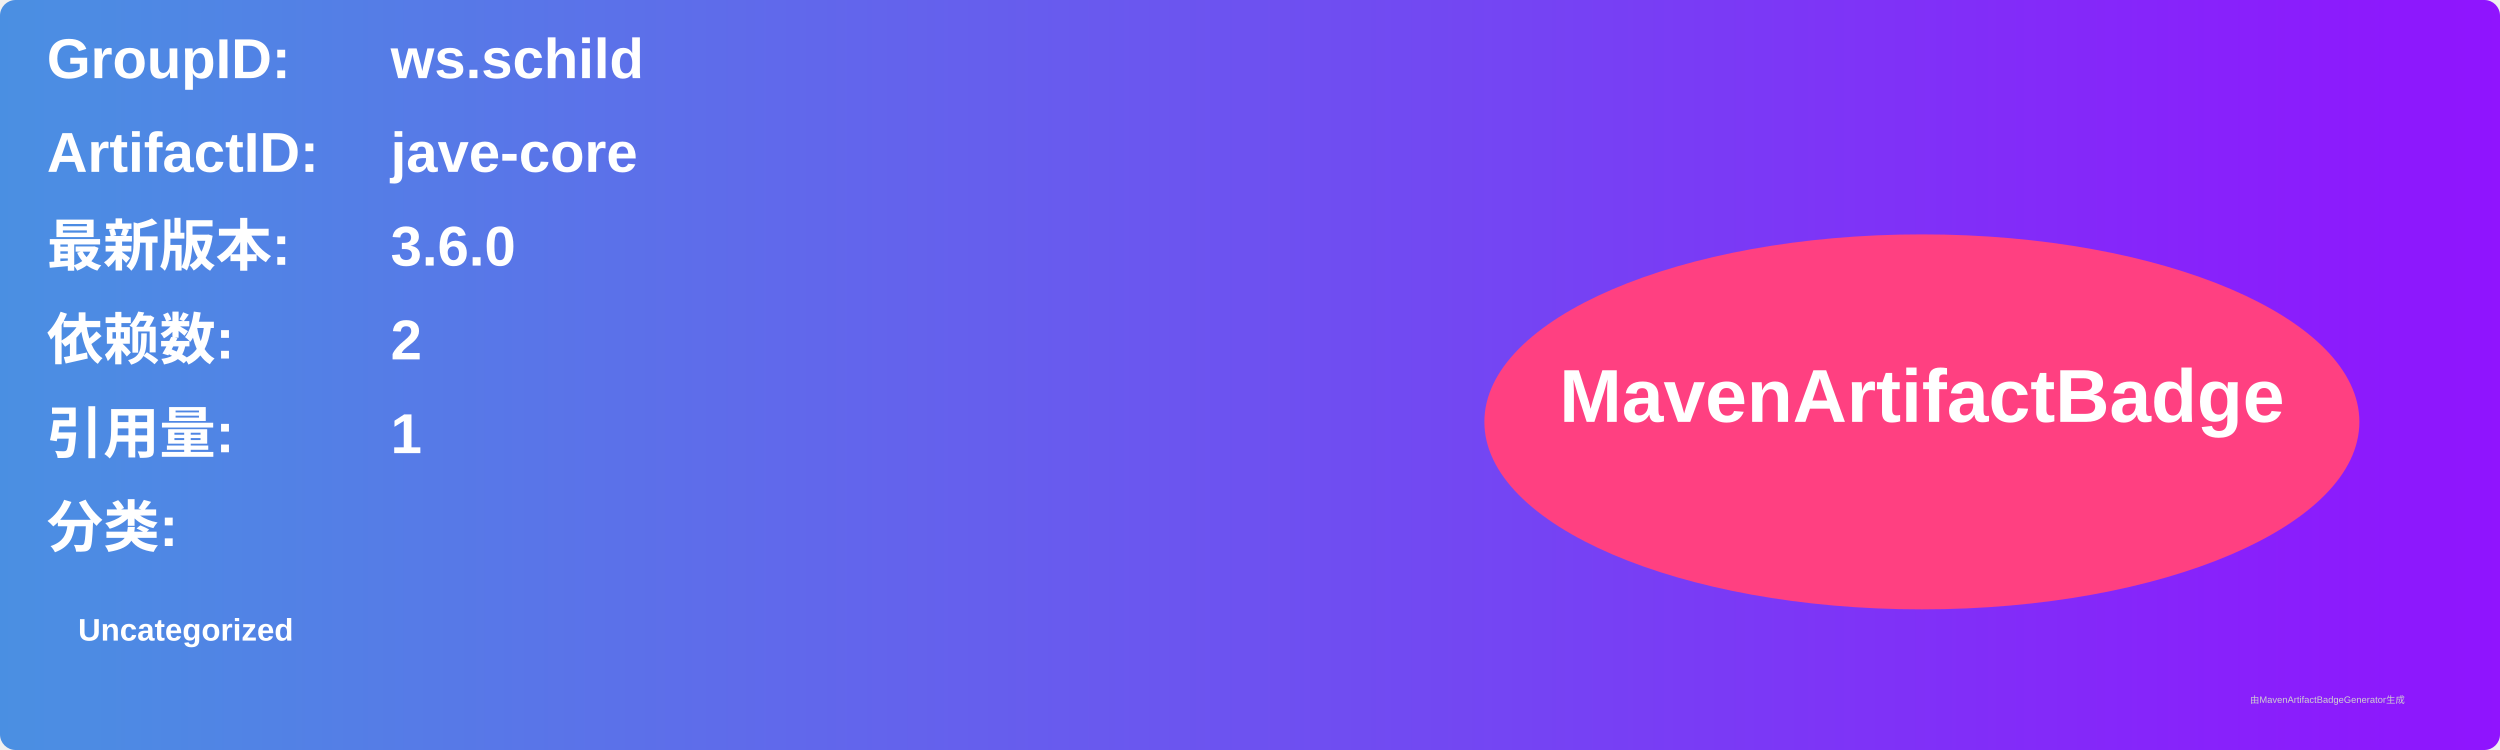
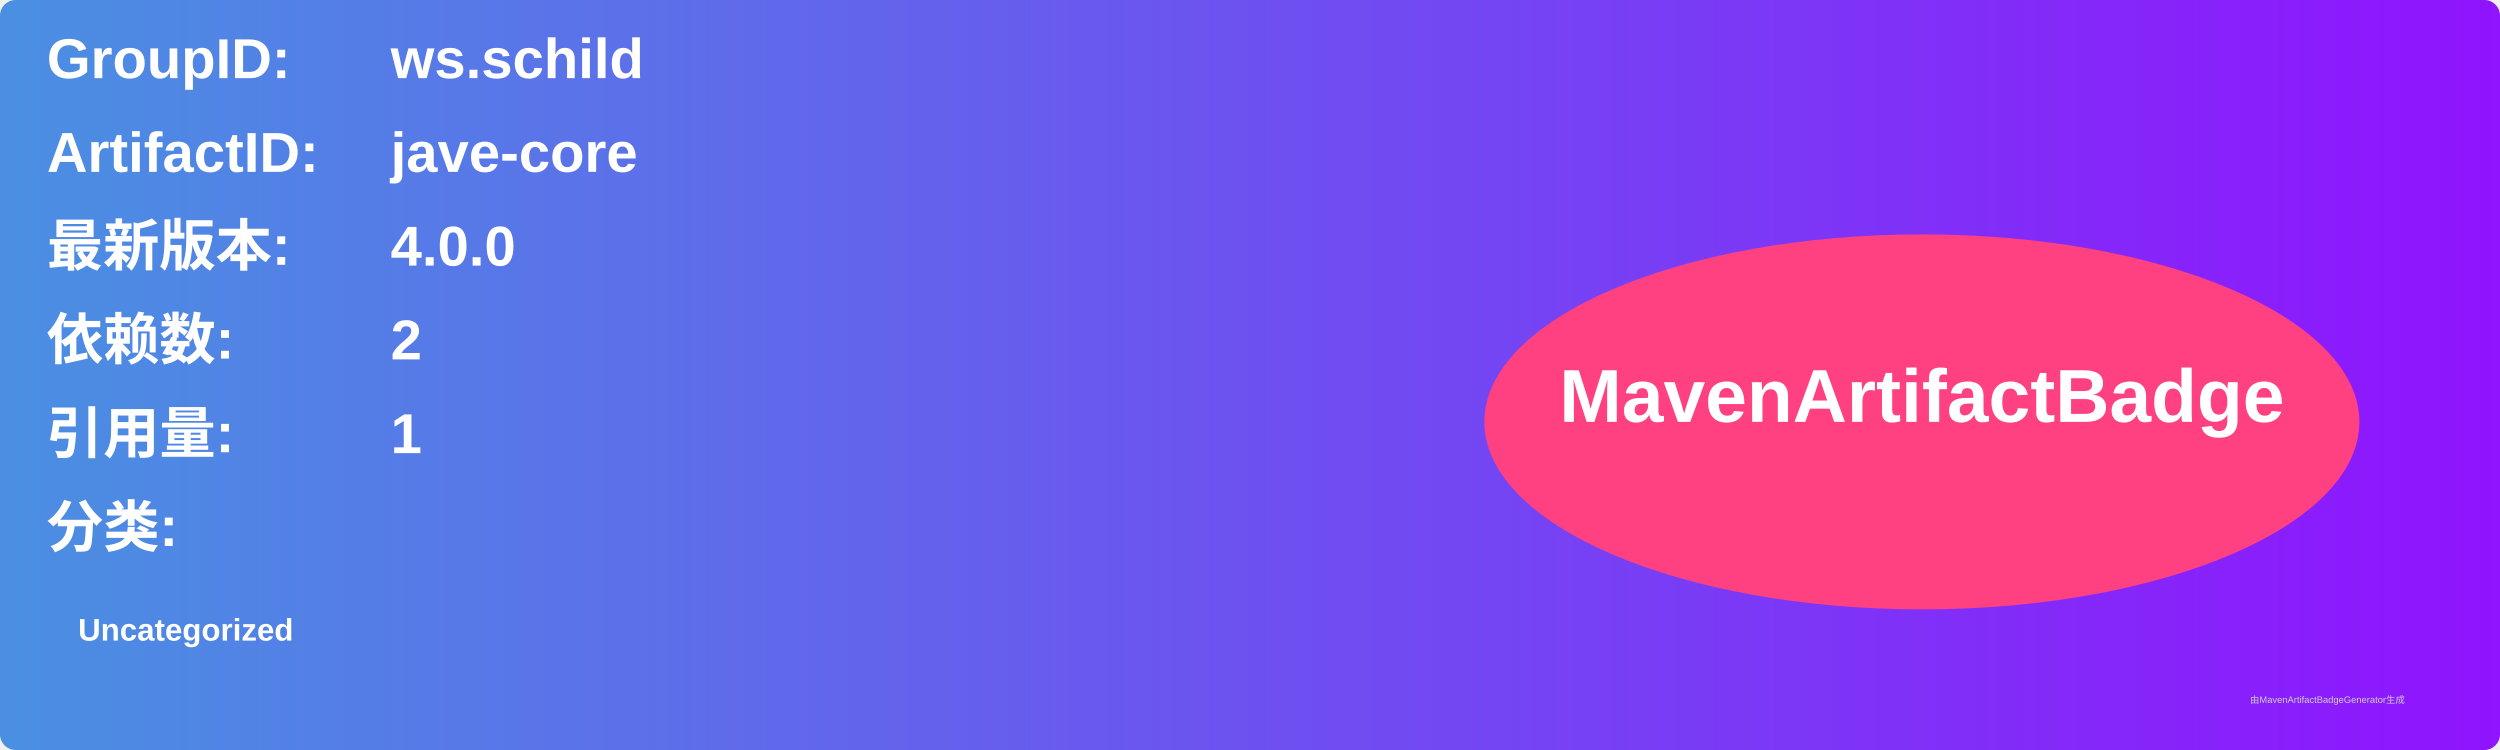
<svg xmlns="http://www.w3.org/2000/svg" width="800" height="240" viewBox="0 0 800 240">
  <linearGradient id="grad" x1="0%" y1="0%" x2="100%" y2="0%">
    <stop offset="0%" stop-color="#4a90e2" />
    <stop offset="100%" stop-color="#9013fe" />
  </linearGradient>
  <rect width="100%" height="100%" rx="5" ry="5" fill="url(#grad)" />
  <g transform="translate(15, 15)">
    <text x="0" y="10" font-family="Arial" font-size="18" fill="white" font-weight="bold" width="260">GroupID:</text>
    <text x="110" y="10" font-family="Arial" font-size="18" fill="white" font-weight="bold" width="460">ws.schild</text>
    <text x="0" y="40" font-family="Arial" font-size="18" fill="white" font-weight="bold" width="260">ArtifactID:</text>
    <text x="110" y="40" font-family="Arial" font-size="18" fill="white" font-weight="bold" width="460">jave-core</text>
    <text x="0" y="70" font-family="Arial" font-size="18" fill="white" font-weight="bold">最新版本:</text>
    <text x="110" y="70" font-family="Arial" font-size="18" fill="white" font-weight="bold">
-       <tspan font-weight="bold">3.6.0</tspan>
+       <tspan font-weight="bold">4.0.0</tspan>
    </text>
    <text x="0" y="100" font-family="Arial" font-size="18" fill="white" font-weight="bold">依赖数: </text>
    <text x="110" y="100" font-family="Arial" font-size="18" fill="white">
      <tspan font-weight="bold">2</tspan>
    </text>
    <text x="0" y="130" font-family="Arial" font-size="18" fill="white" font-weight="bold">引用量: </text>
    <text x="110" y="130" font-family="Arial" font-size="18" fill="white">
      <tspan font-weight="bold">1</tspan>
    </text>
    <text x="0" y="160" font-family="Arial" font-size="18" fill="white" font-weight="bold">分类:</text>
    <text x="10" y="190" font-family="Arial" font-size="10" fill="white">
      <tspan font-weight="bold">Uncategorized</tspan>
    </text>
    <ellipse cx="600" cy="120" rx="140" ry="60" fill="#ff4081" />
    <text x="600" y="120" text-anchor="middle" font-family="Arial" font-size="24" fill="white" font-weight="bold">MavenArtifactBadge</text>
  </g>
  <text x="720" y="225" font-family="Arial" font-size="3" fill="#d0d0d0">由MavenArtifactBadgeGenerator生成</text>
</svg>
